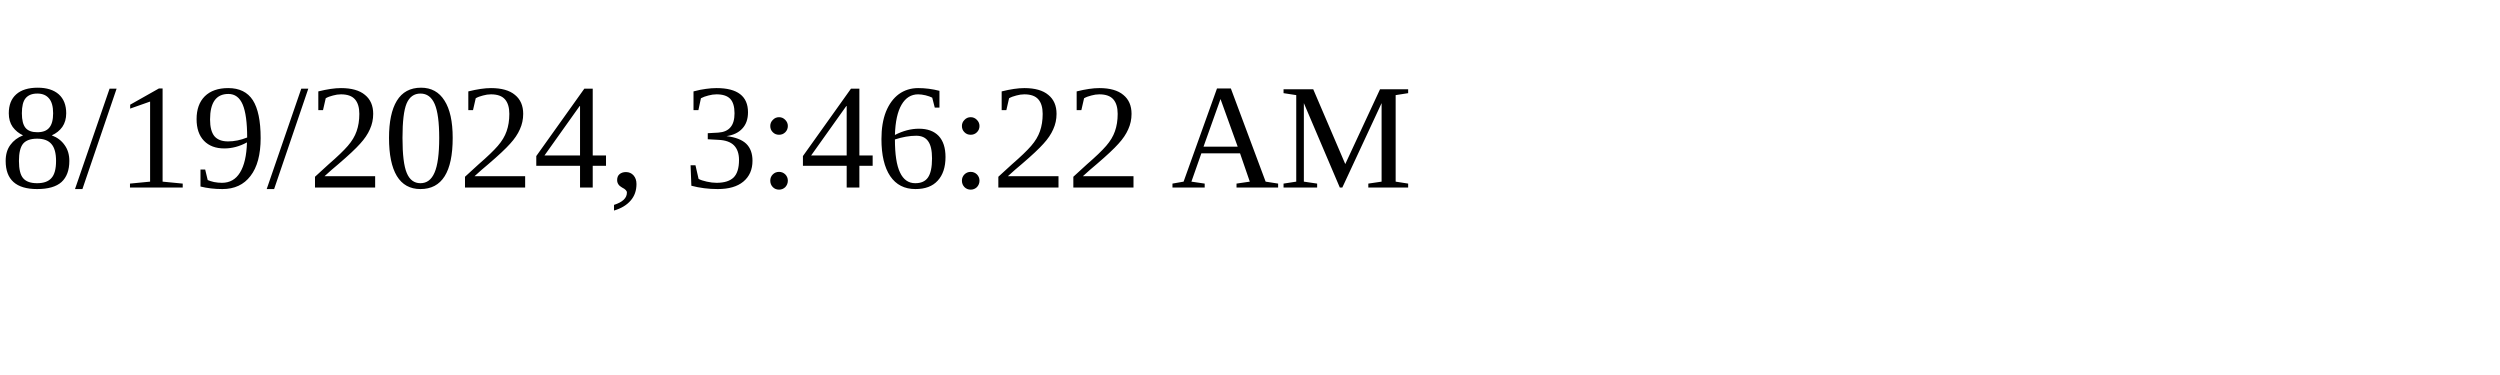
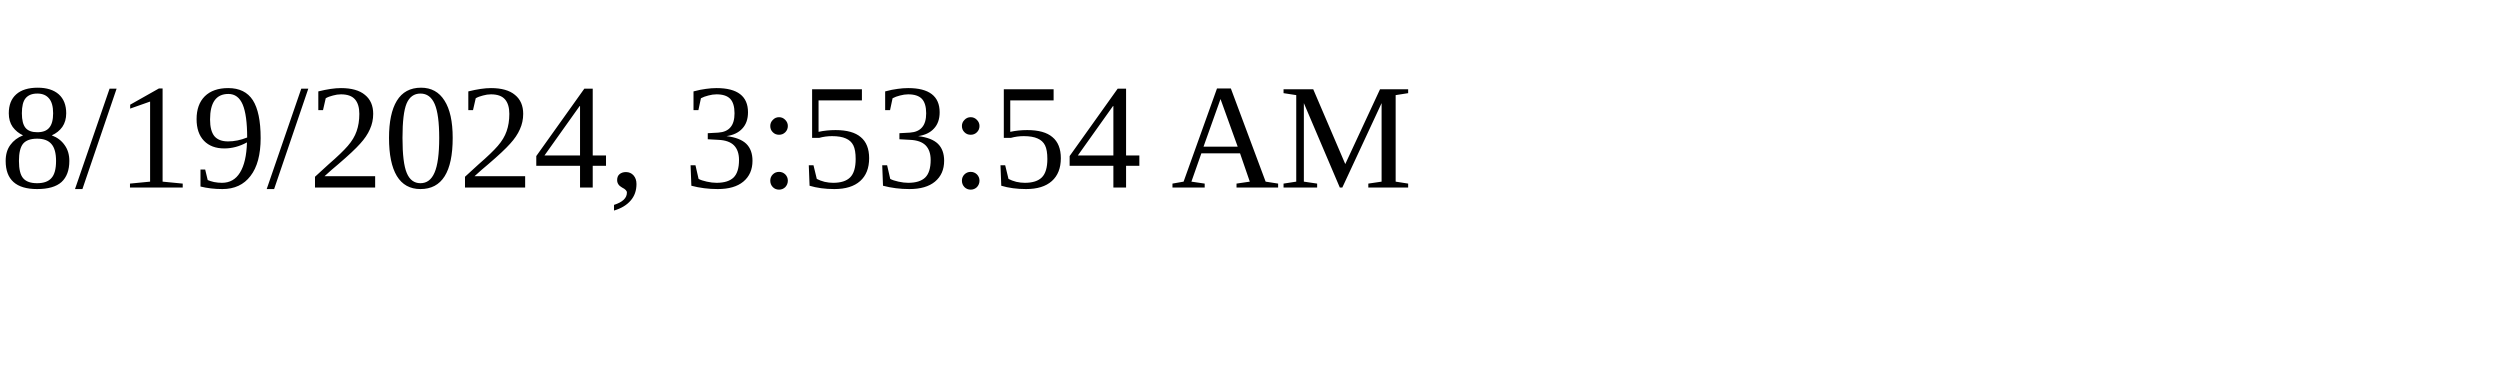
<svg xmlns="http://www.w3.org/2000/svg" height="30" width="200">
-   <text x="0" y="15">8/19/2024, 3:46:22 AM</text>
+   <text x="0" y="15">8/19/2024, 3:53:54 AM</text>
</svg>
